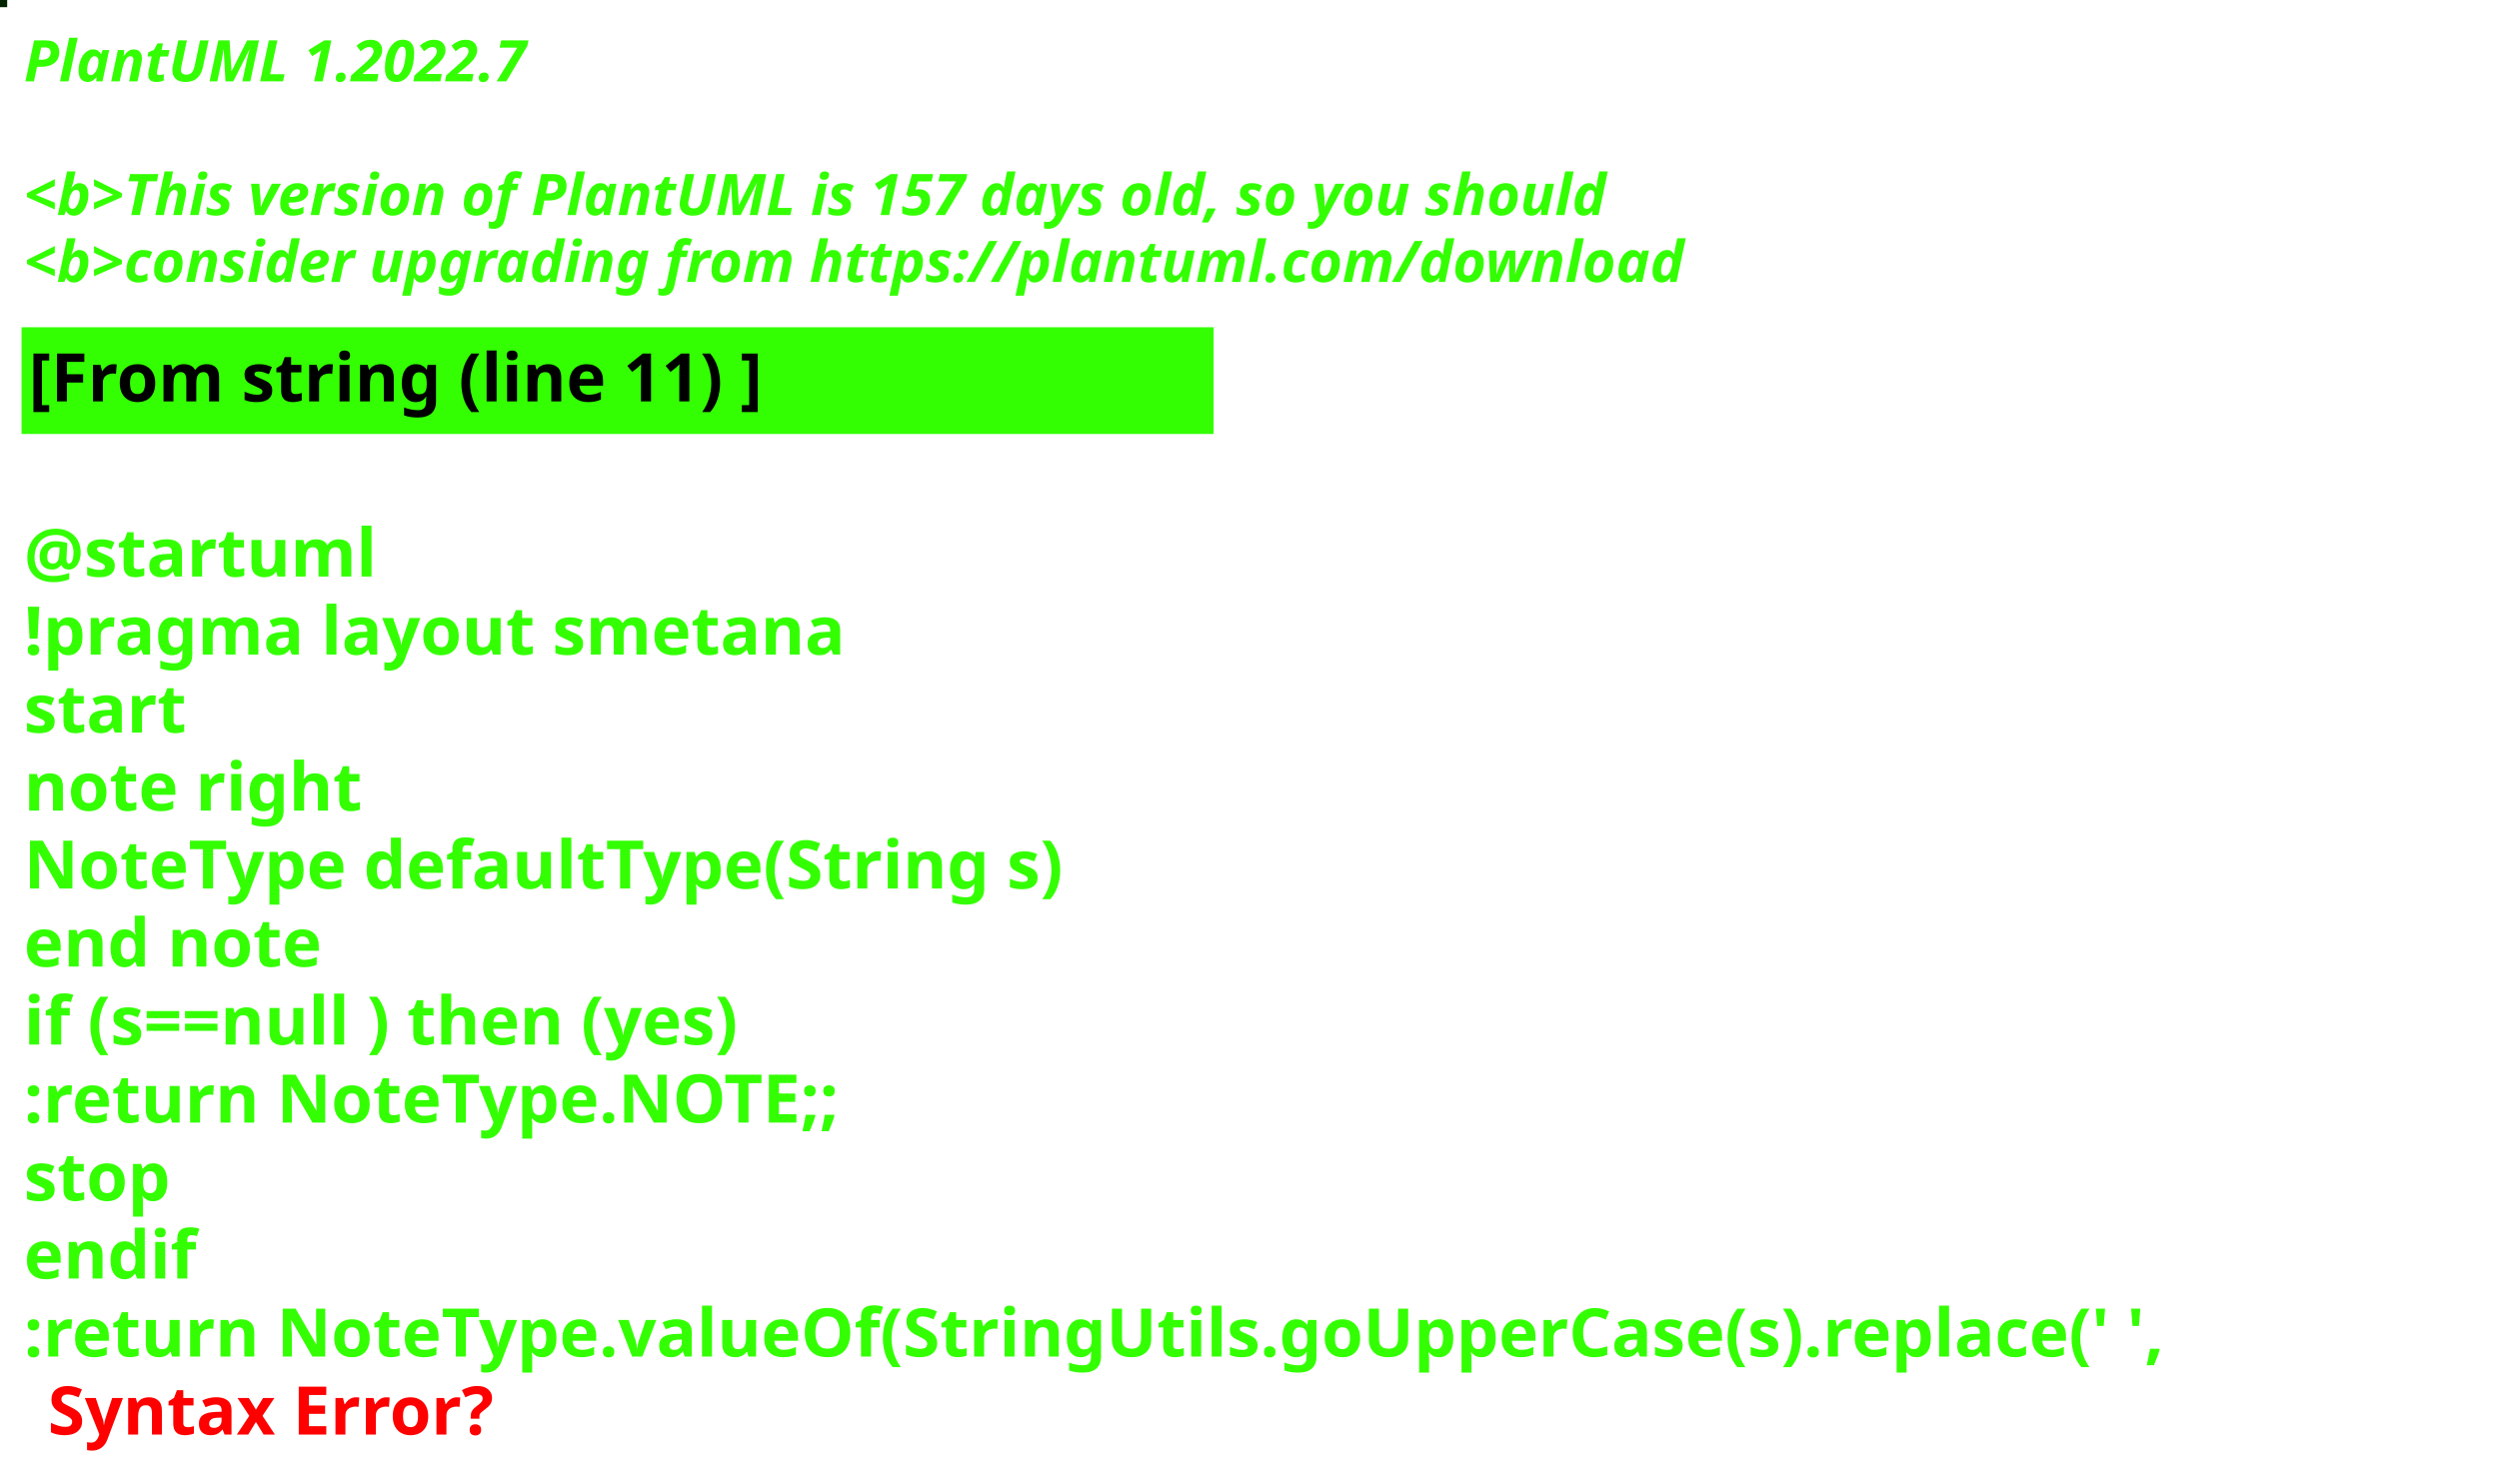
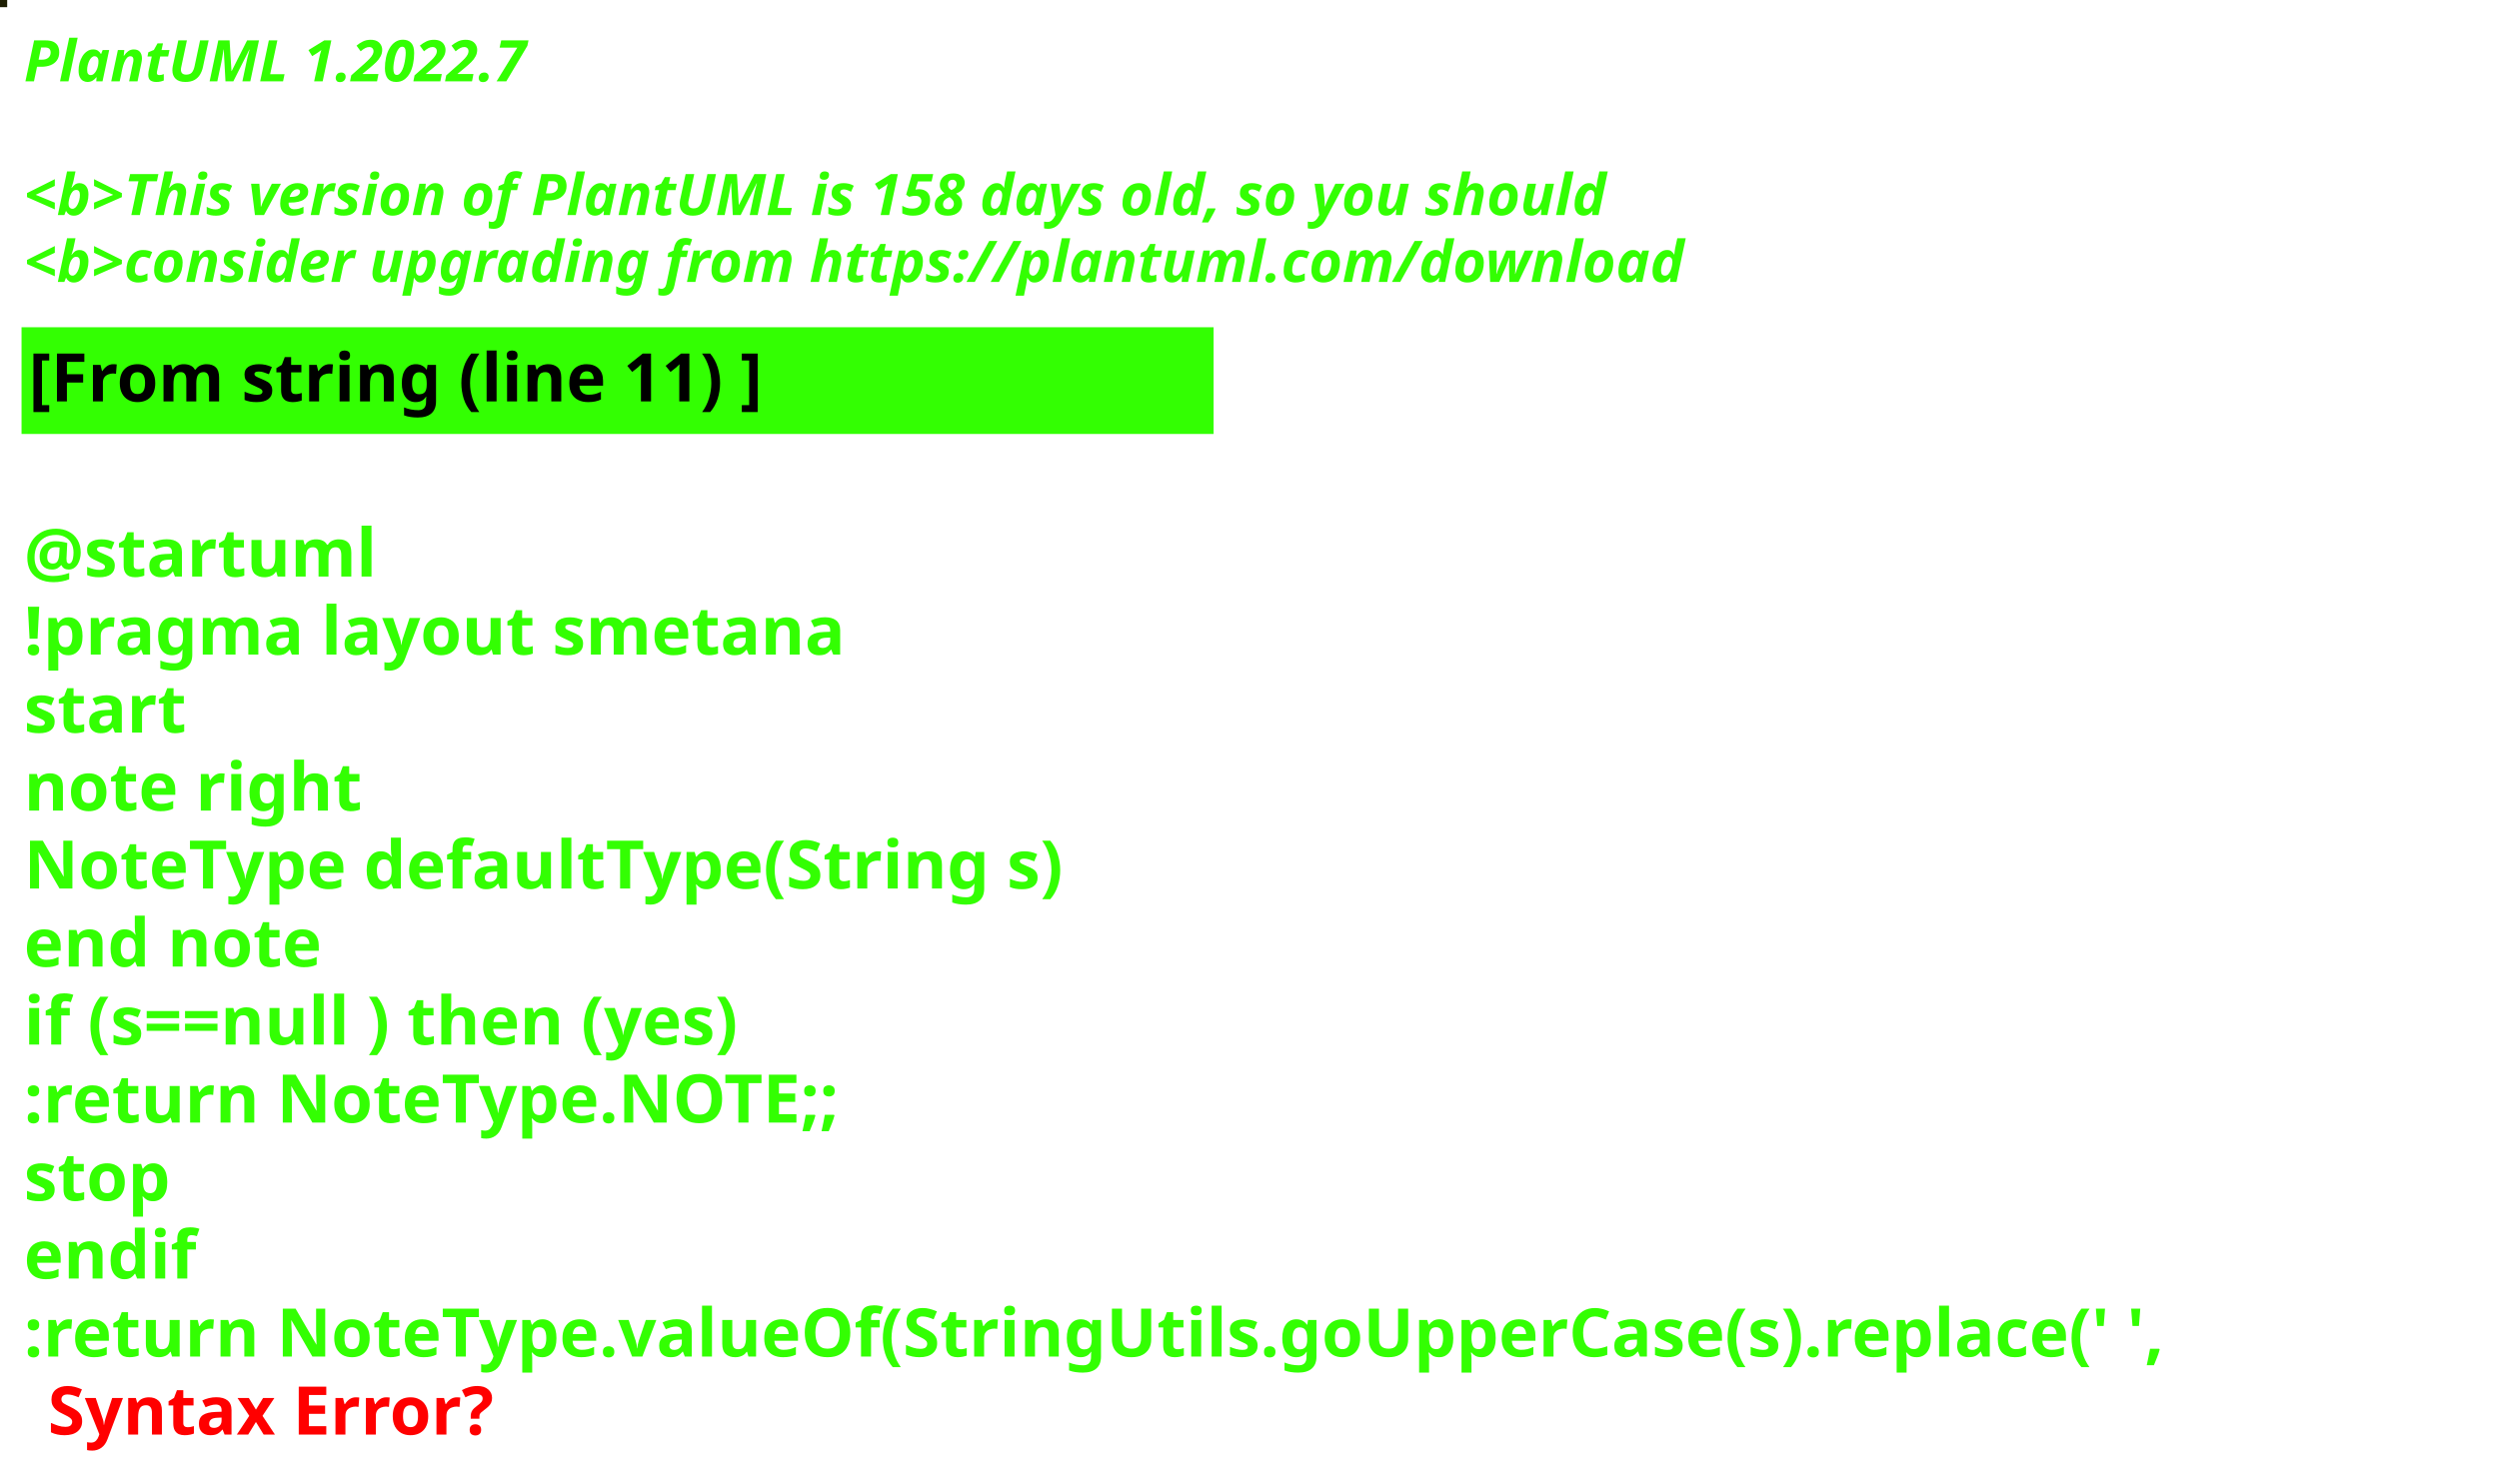
<svg xmlns="http://www.w3.org/2000/svg" contentStyleType="text/css" height="309px" preserveAspectRatio="none" style="width:522px;height:309px;background:#000000;" version="1.1" viewBox="0 0 522 309" width="522px" zoomAndPan="magnify">
  <defs />
  <g>
-     <rect fill="#012500" height="1" style="stroke:#012500;stroke-width:1.0;" width="1" x="0" y="0" />
+     <rect fill="#1D1E02" height="1" style="stroke:#1D1E02;stroke-width:1.0;" width="1" x="0" y="0" />
    <text fill="#33FF02" font-family="sans-serif" font-size="12" font-style="italic" font-weight="bold" lengthAdjust="spacing" textLength="127" x="5" y="17">PlantUML 1.2022.7</text>
    <text fill="#33FF02" font-family="sans-serif" font-size="12" font-style="italic" font-weight="bold" lengthAdjust="spacing" textLength="4" x="5" y="30.969"> </text>
-     <text fill="#33FF02" font-family="sans-serif" font-size="12" font-style="italic" font-weight="bold" lengthAdjust="spacing" textLength="399" x="5" y="44.938">&lt;b&gt;This version of PlantUML is 157 days old, so you should</text>
+     <text fill="#33FF02" font-family="sans-serif" font-size="12" font-style="italic" font-weight="bold" lengthAdjust="spacing" textLength="399" x="5" y="44.938">&lt;b&gt;This version of PlantUML is 158 days old, so you should</text>
    <text fill="#33FF02" font-family="sans-serif" font-size="12" font-style="italic" font-weight="bold" lengthAdjust="spacing" textLength="408" x="5" y="58.906">&lt;b&gt;consider upgrading from https://plantuml.com/download</text>
    <rect fill="#33FF02" height="21.297" style="stroke:#33FF02;stroke-width:1.0;" width="248" x="5" y="68.875" />
    <text fill="#000000" font-family="sans-serif" font-size="14" font-weight="bold" lengthAdjust="spacing" textLength="178" x="6" y="83.875">[From string (line 11) ]</text>
    <text fill="#33FF02" font-family="sans-serif" font-size="14" font-weight="bold" lengthAdjust="spacing" textLength="5" x="5" y="104.172"> </text>
    <text fill="#33FF02" font-family="sans-serif" font-size="14" font-weight="bold" lengthAdjust="spacing" textLength="79" x="5" y="120.469">@startuml</text>
    <text fill="#33FF02" font-family="sans-serif" font-size="14" font-weight="bold" lengthAdjust="spacing" textLength="190" x="5" y="136.766">!pragma layout smetana</text>
    <text fill="#33FF02" font-family="sans-serif" font-size="14" font-weight="bold" lengthAdjust="spacing" textLength="37" x="5" y="153.062">start</text>
    <text fill="#33FF02" font-family="sans-serif" font-size="14" font-weight="bold" lengthAdjust="spacing" textLength="78" x="5" y="169.359">note right</text>
    <text fill="#33FF02" font-family="sans-serif" font-size="14" font-weight="bold" lengthAdjust="spacing" textLength="248" x="5" y="185.656">NoteType defaultType(String s)</text>
    <text fill="#33FF02" font-family="sans-serif" font-size="14" font-weight="bold" lengthAdjust="spacing" textLength="71" x="5" y="201.953">end note</text>
    <text fill="#33FF02" font-family="sans-serif" font-size="14" font-weight="bold" lengthAdjust="spacing" textLength="179" x="5" y="218.25">if (s==null ) then (yes)</text>
    <text fill="#33FF02" font-family="sans-serif" font-size="14" font-weight="bold" lengthAdjust="spacing" textLength="196" x="5" y="234.547">:return NoteType.NOTE;;</text>
    <text fill="#33FF02" font-family="sans-serif" font-size="14" font-weight="bold" lengthAdjust="spacing" textLength="35" x="5" y="250.844">stop</text>
    <text fill="#33FF02" font-family="sans-serif" font-size="14" font-weight="bold" lengthAdjust="spacing" textLength="40" x="5" y="267.141">endif</text>
    <text fill="#33FF02" font-family="sans-serif" font-size="14" font-weight="bold" lengthAdjust="spacing" text-decoration="wavy underline" textLength="510" x="5" y="283.438">:return NoteType.valueOf(StringUtils.goUpperCase(s).replace(' ',</text>
    <text fill="#FF0000" font-family="sans-serif" font-size="14" font-weight="bold" lengthAdjust="spacing" textLength="106" x="10" y="299.734">Syntax Error?</text>
  </g>
</svg>
